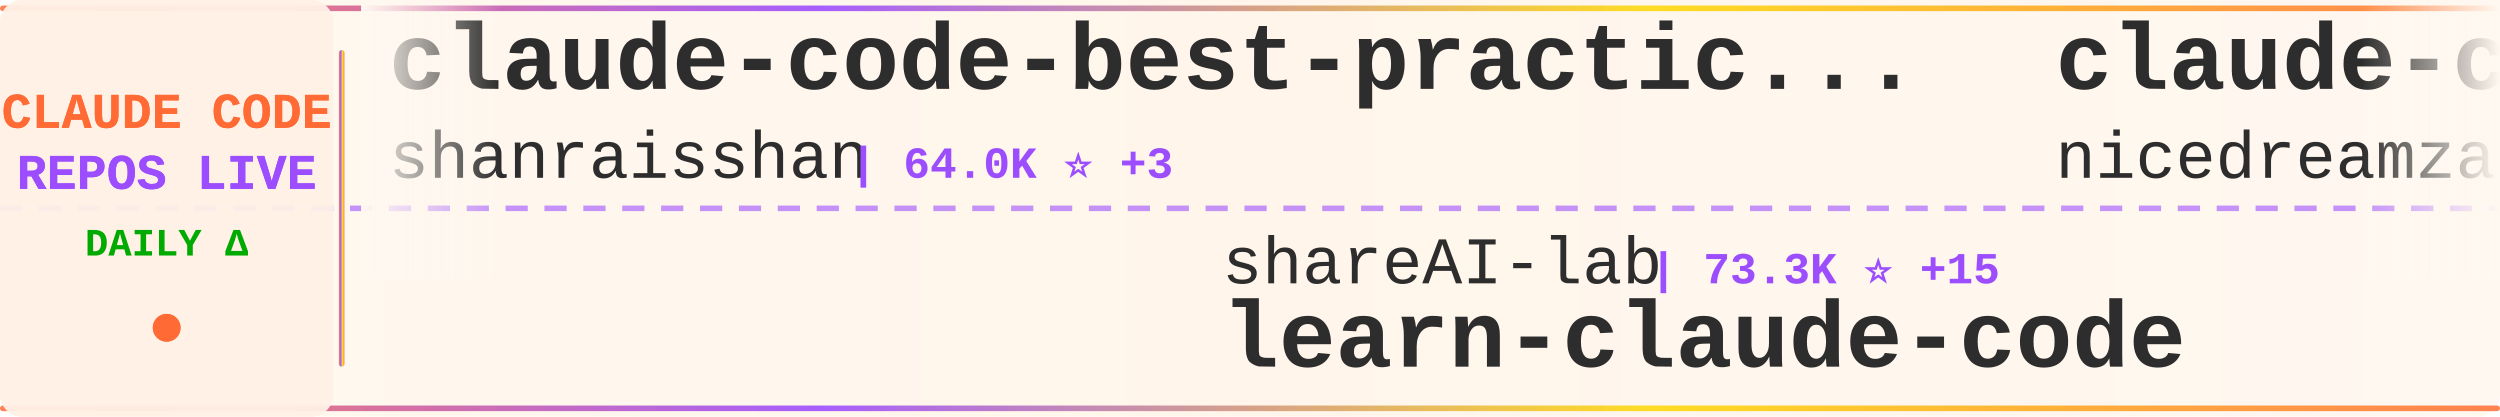
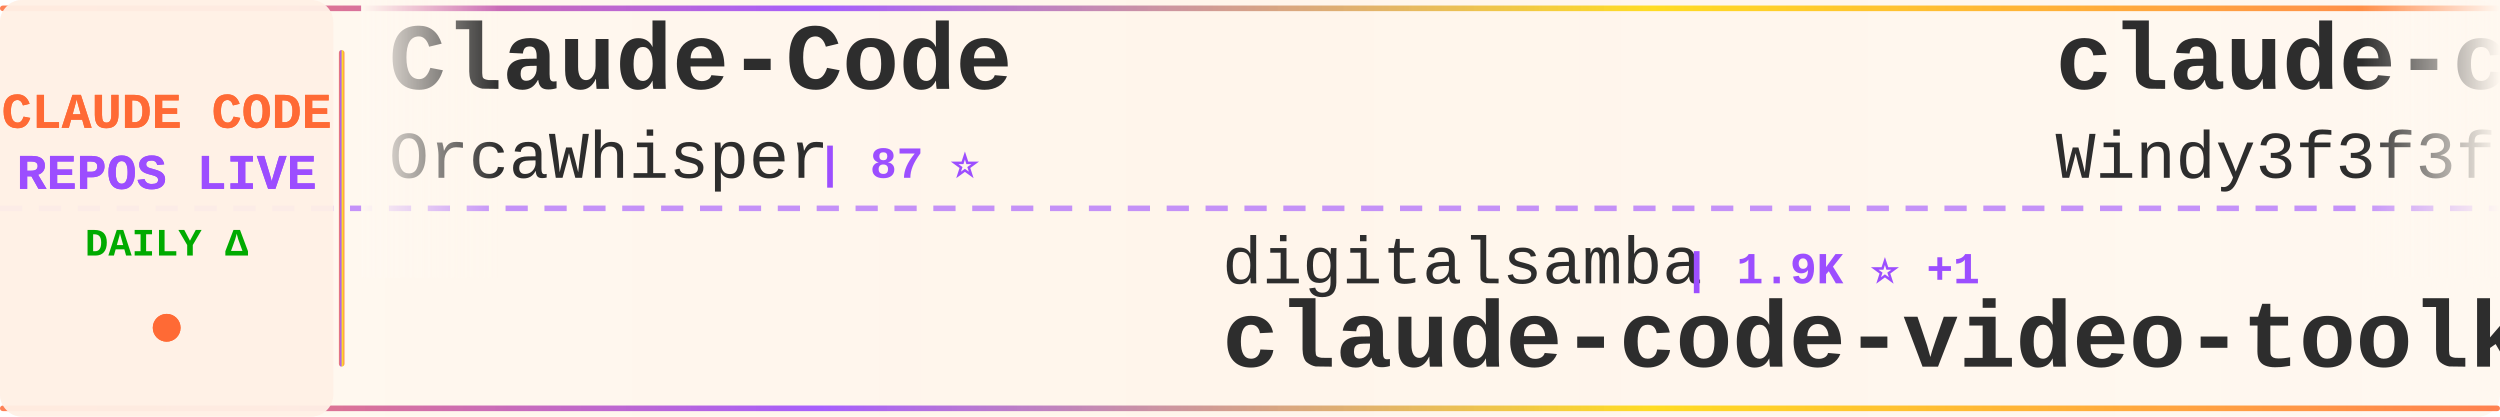
<svg xmlns="http://www.w3.org/2000/svg" width="900" height="150">
  <defs>
    <linearGradient id="tickerBg" x1="0%" y1="0%" x2="100%" y2="0%">
      <stop offset="0%" style="stop-color:#fff8f0;stop-opacity:0.98" />
      <stop offset="50%" style="stop-color:#fff5eb;stop-opacity:1" />
      <stop offset="100%" style="stop-color:#fff8f0;stop-opacity:0.98" />
    </linearGradient>
    <linearGradient id="borderGrad" x1="0%" y1="0%" x2="100%" y2="0%">
      <stop offset="0%" style="stop-color:#FF6B35;stop-opacity:0.85">
        <animate attributeName="stop-opacity" values="0.85;1;0.85" dur="2s" repeatCount="indefinite" />
      </stop>
      <stop offset="33%" style="stop-color:#9C4EFF;stop-opacity:0.9">
        <animate attributeName="stop-opacity" values="0.9;1;0.9" dur="2.2s" repeatCount="indefinite" />
      </stop>
      <stop offset="66%" style="stop-color:#FFD700;stop-opacity:0.85">
        <animate attributeName="stop-opacity" values="0.85;1;0.85" dur="1.8s" repeatCount="indefinite" />
      </stop>
      <stop offset="100%" style="stop-color:#FF6B35;stop-opacity:0.85">
        <animate attributeName="stop-opacity" values="0.85;1;0.85" dur="2s" repeatCount="indefinite" />
      </stop>
    </linearGradient>
    <filter id="textGlow">
      <feGaussianBlur stdDeviation="0.15" result="coloredBlur" />
      <feMerge>
        <feMergeNode in="coloredBlur" />
        <feMergeNode in="SourceGraphic" />
      </feMerge>
    </filter>
    <filter id="metricGlow">
      <feGaussianBlur stdDeviation="0.2" result="coloredBlur" />
      <feMerge>
        <feMergeNode in="coloredBlur" />
        <feMergeNode in="SourceGraphic" />
      </feMerge>
    </filter>
    <linearGradient id="leftFade" x1="0%" y1="0%" x2="100%" y2="0%">
      <stop offset="0%" style="stop-color:#fff8f0;stop-opacity:1" />
      <stop offset="100%" style="stop-color:#fff8f0;stop-opacity:0" />
    </linearGradient>
    <linearGradient id="rightFade" x1="0%" y1="0%" x2="100%" y2="0%">
      <stop offset="0%" style="stop-color:#fff8f0;stop-opacity:0" />
      <stop offset="100%" style="stop-color:#fff8f0;stop-opacity:1" />
    </linearGradient>
  </defs>
  <rect width="900" height="150" fill="url(#tickerBg)" rx="8" />
  <rect x="0" y="2" width="900" height="2" fill="url(#borderGrad)" rx="1" />
  <rect x="0" y="146" width="900" height="2" fill="url(#borderGrad)" rx="1" />
  <line x1="0" y1="75" x2="900" y2="75" stroke="#9C4EFF" stroke-width="2" stroke-dasharray="8 6" opacity="0.6" />
  <rect x="0" y="0" width="120" height="150" fill="#fff0e6" opacity="0.95" rx="8" />
  <text x="60" y="46" font-family="'Courier New', monospace" font-size="18" font-weight="bold" fill="#FF6B35" text-anchor="middle" filter="url(#textGlow)">
    CLAUDE CODE
  </text>
  <text x="60" y="68" font-family="'Courier New', monospace" font-size="18" font-weight="bold" fill="#9C4EFF" text-anchor="middle" filter="url(#textGlow)">
    REPOS LIVE
  </text>
  <text x="60" y="92" font-family="'Courier New', monospace" font-size="14" font-weight="bold" fill="#00aa00" text-anchor="middle">
    DAILY Δ
  </text>
  <circle cx="60" cy="118" r="5" fill="#FF6B35" filter="url(#metricGlow)">
    <animate attributeName="r" values="4;6;4" dur="1.5s" repeatCount="indefinite" />
    <animate attributeName="opacity" values="0.6;1;0.6" dur="1.5s" repeatCount="indefinite" />
  </circle>
  <rect x="122" y="18" width="2" height="114" fill="url(#borderGrad)" rx="1" />
  <clipPath id="tickerClip">
    <rect x="130" y="0" width="770" height="150" />
  </clipPath>
  <g clip-path="url(#tickerClip)">
    <g id="tickerItems">
      <animateTransform attributeName="transform" attributeType="XML" type="translate" from="0 0" to="-3000 0" dur="54s" repeatCount="indefinite" />
      <g transform="translate(0, 0)">
-         <text x="140" y="32" font-family="'Courier New', monospace" font-size="34" font-weight="bold" fill="#2d2d2d">claude-code-best-practic...</text>
-         <text x="140" y="64" font-family="'Courier New', monospace" font-size="24" font-weight="normal" fill="#2d2d2d" opacity="1.0">shanraisshan</text>
-         <text x="306" y="64" font-family="'Courier New', monospace" font-size="16" font-weight="bold" fill="#9C4EFF"> | 64.0K ⭐ +3</text>
+         <text x="140" y="32" font-family="'Courier New', monospace" font-size="34" font-weight="bold" fill="#2d2d2d">Claude-Code</text>
+         <text x="140" y="64" font-family="'Courier New', monospace" font-size="24" font-weight="normal" fill="#2d2d2d" opacity="1.0">OrcaWhisper</text>
+         <text x="294" y="64" font-family="'Courier New', monospace" font-size="16" font-weight="bold" fill="#9C4EFF"> | 87 ⭐</text>
      </g>
      <g transform="translate(300, 0)">
-         <text x="140" y="102" font-family="'Courier New', monospace" font-size="24" font-weight="normal" fill="#2d2d2d" opacity="1.0">shareAI-lab</text>
-         <text x="294" y="102" font-family="'Courier New', monospace" font-size="16" font-weight="bold" fill="#9C4EFF"> | 73.3K ⭐ +15</text>
-         <text x="140" y="132" font-family="'Courier New', monospace" font-size="34" font-weight="bold" fill="#2d2d2d">learn-claude-code</text>
+         <text x="140" y="102" font-family="'Courier New', monospace" font-size="24" font-weight="normal" fill="#2d2d2d" opacity="1.0">digitalsamba</text>
+         <text x="306" y="102" font-family="'Courier New', monospace" font-size="16" font-weight="bold" fill="#9C4EFF"> | 1.9K ⭐ +1</text>
+         <text x="140" y="132" font-family="'Courier New', monospace" font-size="34" font-weight="bold" fill="#2d2d2d">claude-code-video-toolki...</text>
      </g>
      <g transform="translate(600, 0)">
-         <text x="140" y="32" font-family="'Courier New', monospace" font-size="34" font-weight="bold" fill="#2d2d2d">claude-code-local</text>
-         <text x="140" y="64" font-family="'Courier New', monospace" font-size="24" font-weight="normal" fill="#2d2d2d" opacity="1.0">nicedreamzapp</text>
-         <text x="318" y="64" font-family="'Courier New', monospace" font-size="16" font-weight="bold" fill="#9C4EFF"> | 3.1K ⭐ +5</text>
+         <text x="140" y="32" font-family="'Courier New', monospace" font-size="34" font-weight="bold" fill="#2d2d2d">claude-code-from-scratch</text>
+         <text x="140" y="64" font-family="'Courier New', monospace" font-size="24" font-weight="normal" fill="#2d2d2d" opacity="1.0">Windy3f3f3f3f</text>
+         <text x="318" y="64" font-family="'Courier New', monospace" font-size="16" font-weight="bold" fill="#9C4EFF"> | 2.5K ⭐</text>
      </g>
      <g transform="translate(900, 0)">
-         <text x="140" y="102" font-family="'Courier New', monospace" font-size="24" font-weight="normal" fill="#2d2d2d" opacity="1.0">simonw</text>
-         <text x="234" y="102" font-family="'Courier New', monospace" font-size="16" font-weight="bold" fill="#9C4EFF"> | 1.7K ⭐ +1</text>
-         <text x="140" y="132" font-family="'Courier New', monospace" font-size="34" font-weight="bold" fill="#2d2d2d">claude-code-transcripts</text>
+         <text x="140" y="102" font-family="'Courier New', monospace" font-size="24" font-weight="normal" fill="#2d2d2d" opacity="1.0">chauncygu</text>
+         <text x="270" y="102" font-family="'Courier New', monospace" font-size="16" font-weight="bold" fill="#9C4EFF"> | 2.8K ⭐</text>
+         <text x="140" y="132" font-family="'Courier New', monospace" font-size="34" font-weight="bold" fill="#2d2d2d">collection-claude-code-s...</text>
      </g>
      <g transform="translate(1200, 0)">
-         <text x="140" y="32" font-family="'Courier New', monospace" font-size="34" font-weight="bold" fill="#2d2d2d">claude-code-telegram</text>
-         <text x="140" y="64" font-family="'Courier New', monospace" font-size="24" font-weight="normal" fill="#2d2d2d" opacity="1.0">RichardAtCT</text>
-         <text x="294" y="64" font-family="'Courier New', monospace" font-size="16" font-weight="bold" fill="#9C4EFF"> | 2.7K ⭐</text>
+         <text x="140" y="32" font-family="'Courier New', monospace" font-size="34" font-weight="bold" fill="#2d2d2d">claude-code-engineering</text>
+         <text x="140" y="64" font-family="'Courier New', monospace" font-size="24" font-weight="normal" fill="#2d2d2d" opacity="1.0">huangjia2019</text>
+         <text x="306" y="64" font-family="'Courier New', monospace" font-size="16" font-weight="bold" fill="#9C4EFF"> | 1.0K ⭐</text>
      </g>
      <g transform="translate(1500, 0)">
-         <text x="140" y="102" font-family="'Courier New', monospace" font-size="24" font-weight="normal" fill="#2d2d2d" opacity="1.0">OrcaWhisper</text>
-         <text x="294" y="102" font-family="'Courier New', monospace" font-size="16" font-weight="bold" fill="#9C4EFF"> | 87 ⭐</text>
-         <text x="140" y="132" font-family="'Courier New', monospace" font-size="34" font-weight="bold" fill="#2d2d2d">Claude-Code</text>
+         <text x="140" y="102" font-family="'Courier New', monospace" font-size="24" font-weight="normal" fill="#2d2d2d" opacity="1.0">fuergaosi233</text>
+         <text x="306" y="102" font-family="'Courier New', monospace" font-size="16" font-weight="bold" fill="#9C4EFF"> | 2.8K ⭐</text>
+         <text x="140" y="132" font-family="'Courier New', monospace" font-size="34" font-weight="bold" fill="#2d2d2d">claude-code-proxy</text>
      </g>
      <g transform="translate(1800, 0)">
-         <text x="140" y="32" font-family="'Courier New', monospace" font-size="34" font-weight="bold" fill="#2d2d2d">sc-claude-code-files</text>
-         <text x="140" y="64" font-family="'Courier New', monospace" font-size="24" font-weight="normal" fill="#2d2d2d" opacity="1.0">https-deeplearning-ai</text>
-         <text x="414" y="64" font-family="'Courier New', monospace" font-size="16" font-weight="bold" fill="#9C4EFF"> | 538 ⭐</text>
+         <text x="140" y="32" font-family="'Courier New', monospace" font-size="34" font-weight="bold" fill="#2d2d2d">claude-code-sourcemap</text>
+         <text x="140" y="64" font-family="'Courier New', monospace" font-size="24" font-weight="normal" fill="#2d2d2d" opacity="1.0">ChinaSiro</text>
+         <text x="270" y="64" font-family="'Courier New', monospace" font-size="16" font-weight="bold" fill="#9C4EFF"> | 9.6K ⭐</text>
      </g>
      <g transform="translate(2100, 0)">
-         <text x="140" y="102" font-family="'Courier New', monospace" font-size="24" font-weight="normal" fill="#2d2d2d" opacity="1.0">feiskyer</text>
-         <text x="258" y="102" font-family="'Courier New', monospace" font-size="16" font-weight="bold" fill="#9C4EFF"> | 1.6K ⭐ +1</text>
-         <text x="140" y="132" font-family="'Courier New', monospace" font-size="34" font-weight="bold" fill="#2d2d2d">claude-code-settings</text>
+         <text x="140" y="102" font-family="'Courier New', monospace" font-size="24" font-weight="normal" fill="#2d2d2d" opacity="1.0">jeremylongshore</text>
+         <text x="342" y="102" font-family="'Courier New', monospace" font-size="16" font-weight="bold" fill="#9C4EFF"> | 2.6K ⭐ +1</text>
+         <text x="140" y="132" font-family="'Courier New', monospace" font-size="34" font-weight="bold" fill="#2d2d2d">claude-code-plugins-plus...</text>
      </g>
      <g transform="translate(2400, 0)">
-         <text x="140" y="32" font-family="'Courier New', monospace" font-size="34" font-weight="bold" fill="#2d2d2d">claude-code-action</text>
-         <text x="140" y="64" font-family="'Courier New', monospace" font-size="24" font-weight="normal" fill="#2d2d2d" opacity="1.0">anthropics</text>
-         <text x="282" y="64" font-family="'Courier New', monospace" font-size="16" font-weight="bold" fill="#9C4EFF"> | 8.5K ⭐</text>
+         <text x="140" y="32" font-family="'Courier New', monospace" font-size="34" font-weight="bold" fill="#2d2d2d">Auto-claude-code-researc...</text>
+         <text x="140" y="64" font-family="'Courier New', monospace" font-size="24" font-weight="normal" fill="#2d2d2d" opacity="1.0">wanshuiyin</text>
+         <text x="282" y="64" font-family="'Courier New', monospace" font-size="16" font-weight="bold" fill="#9C4EFF"> | 14.3K ⭐ +2</text>
      </g>
      <g transform="translate(2700, 0)">
-         <text x="140" y="102" font-family="'Courier New', monospace" font-size="24" font-weight="normal" fill="#2d2d2d" opacity="1.0">anthropics</text>
-         <text x="282" y="102" font-family="'Courier New', monospace" font-size="16" font-weight="bold" fill="#9C4EFF"> | 938 ⭐ +1</text>
-         <text x="140" y="132" font-family="'Courier New', monospace" font-size="34" font-weight="bold" fill="#2d2d2d">claude-code-base-action</text>
+         <text x="140" y="102" font-family="'Courier New', monospace" font-size="24" font-weight="normal" fill="#2d2d2d" opacity="1.0">hangsman</text>
+         <text x="258" y="102" font-family="'Courier New', monospace" font-size="16" font-weight="bold" fill="#9C4EFF"> | 790 ⭐</text>
+         <text x="140" y="132" font-family="'Courier New', monospace" font-size="34" font-weight="bold" fill="#2d2d2d">claude-code-source</text>
      </g>
      <g transform="translate(3000, 0)">
-         <text x="140" y="32" font-family="'Courier New', monospace" font-size="34" font-weight="bold" fill="#2d2d2d">claude-code-best-practic...</text>
-         <text x="140" y="64" font-family="'Courier New', monospace" font-size="24" font-weight="normal" fill="#2d2d2d" opacity="1.0">shanraisshan</text>
-         <text x="306" y="64" font-family="'Courier New', monospace" font-size="16" font-weight="bold" fill="#9C4EFF"> | 64.0K ⭐ +3</text>
+         <text x="140" y="32" font-family="'Courier New', monospace" font-size="34" font-weight="bold" fill="#2d2d2d">Claude-Code</text>
+         <text x="140" y="64" font-family="'Courier New', monospace" font-size="24" font-weight="normal" fill="#2d2d2d" opacity="1.0">OrcaWhisper</text>
+         <text x="294" y="64" font-family="'Courier New', monospace" font-size="16" font-weight="bold" fill="#9C4EFF"> | 87 ⭐</text>
      </g>
      <g transform="translate(3300, 0)">
-         <text x="140" y="102" font-family="'Courier New', monospace" font-size="24" font-weight="normal" fill="#2d2d2d" opacity="1.0">shareAI-lab</text>
-         <text x="294" y="102" font-family="'Courier New', monospace" font-size="16" font-weight="bold" fill="#9C4EFF"> | 73.3K ⭐ +15</text>
-         <text x="140" y="132" font-family="'Courier New', monospace" font-size="34" font-weight="bold" fill="#2d2d2d">learn-claude-code</text>
+         <text x="140" y="102" font-family="'Courier New', monospace" font-size="24" font-weight="normal" fill="#2d2d2d" opacity="1.0">digitalsamba</text>
+         <text x="306" y="102" font-family="'Courier New', monospace" font-size="16" font-weight="bold" fill="#9C4EFF"> | 1.9K ⭐ +1</text>
+         <text x="140" y="132" font-family="'Courier New', monospace" font-size="34" font-weight="bold" fill="#2d2d2d">claude-code-video-toolki...</text>
      </g>
      <g transform="translate(3600, 0)">
-         <text x="140" y="32" font-family="'Courier New', monospace" font-size="34" font-weight="bold" fill="#2d2d2d">claude-code-local</text>
-         <text x="140" y="64" font-family="'Courier New', monospace" font-size="24" font-weight="normal" fill="#2d2d2d" opacity="1.0">nicedreamzapp</text>
-         <text x="318" y="64" font-family="'Courier New', monospace" font-size="16" font-weight="bold" fill="#9C4EFF"> | 3.1K ⭐ +5</text>
+         <text x="140" y="32" font-family="'Courier New', monospace" font-size="34" font-weight="bold" fill="#2d2d2d">claude-code-from-scratch</text>
+         <text x="140" y="64" font-family="'Courier New', monospace" font-size="24" font-weight="normal" fill="#2d2d2d" opacity="1.0">Windy3f3f3f3f</text>
+         <text x="318" y="64" font-family="'Courier New', monospace" font-size="16" font-weight="bold" fill="#9C4EFF"> | 2.5K ⭐</text>
      </g>
      <g transform="translate(3900, 0)">
-         <text x="140" y="102" font-family="'Courier New', monospace" font-size="24" font-weight="normal" fill="#2d2d2d" opacity="1.0">simonw</text>
-         <text x="234" y="102" font-family="'Courier New', monospace" font-size="16" font-weight="bold" fill="#9C4EFF"> | 1.7K ⭐ +1</text>
-         <text x="140" y="132" font-family="'Courier New', monospace" font-size="34" font-weight="bold" fill="#2d2d2d">claude-code-transcripts</text>
+         <text x="140" y="102" font-family="'Courier New', monospace" font-size="24" font-weight="normal" fill="#2d2d2d" opacity="1.0">chauncygu</text>
+         <text x="270" y="102" font-family="'Courier New', monospace" font-size="16" font-weight="bold" fill="#9C4EFF"> | 2.8K ⭐</text>
+         <text x="140" y="132" font-family="'Courier New', monospace" font-size="34" font-weight="bold" fill="#2d2d2d">collection-claude-code-s...</text>
      </g>
    </g>
  </g>
  <rect x="130" y="0" width="50" height="100" fill="url(#leftFade)" />
  <rect x="850" y="0" width="50" height="100" fill="url(#rightFade)" />
</svg>
